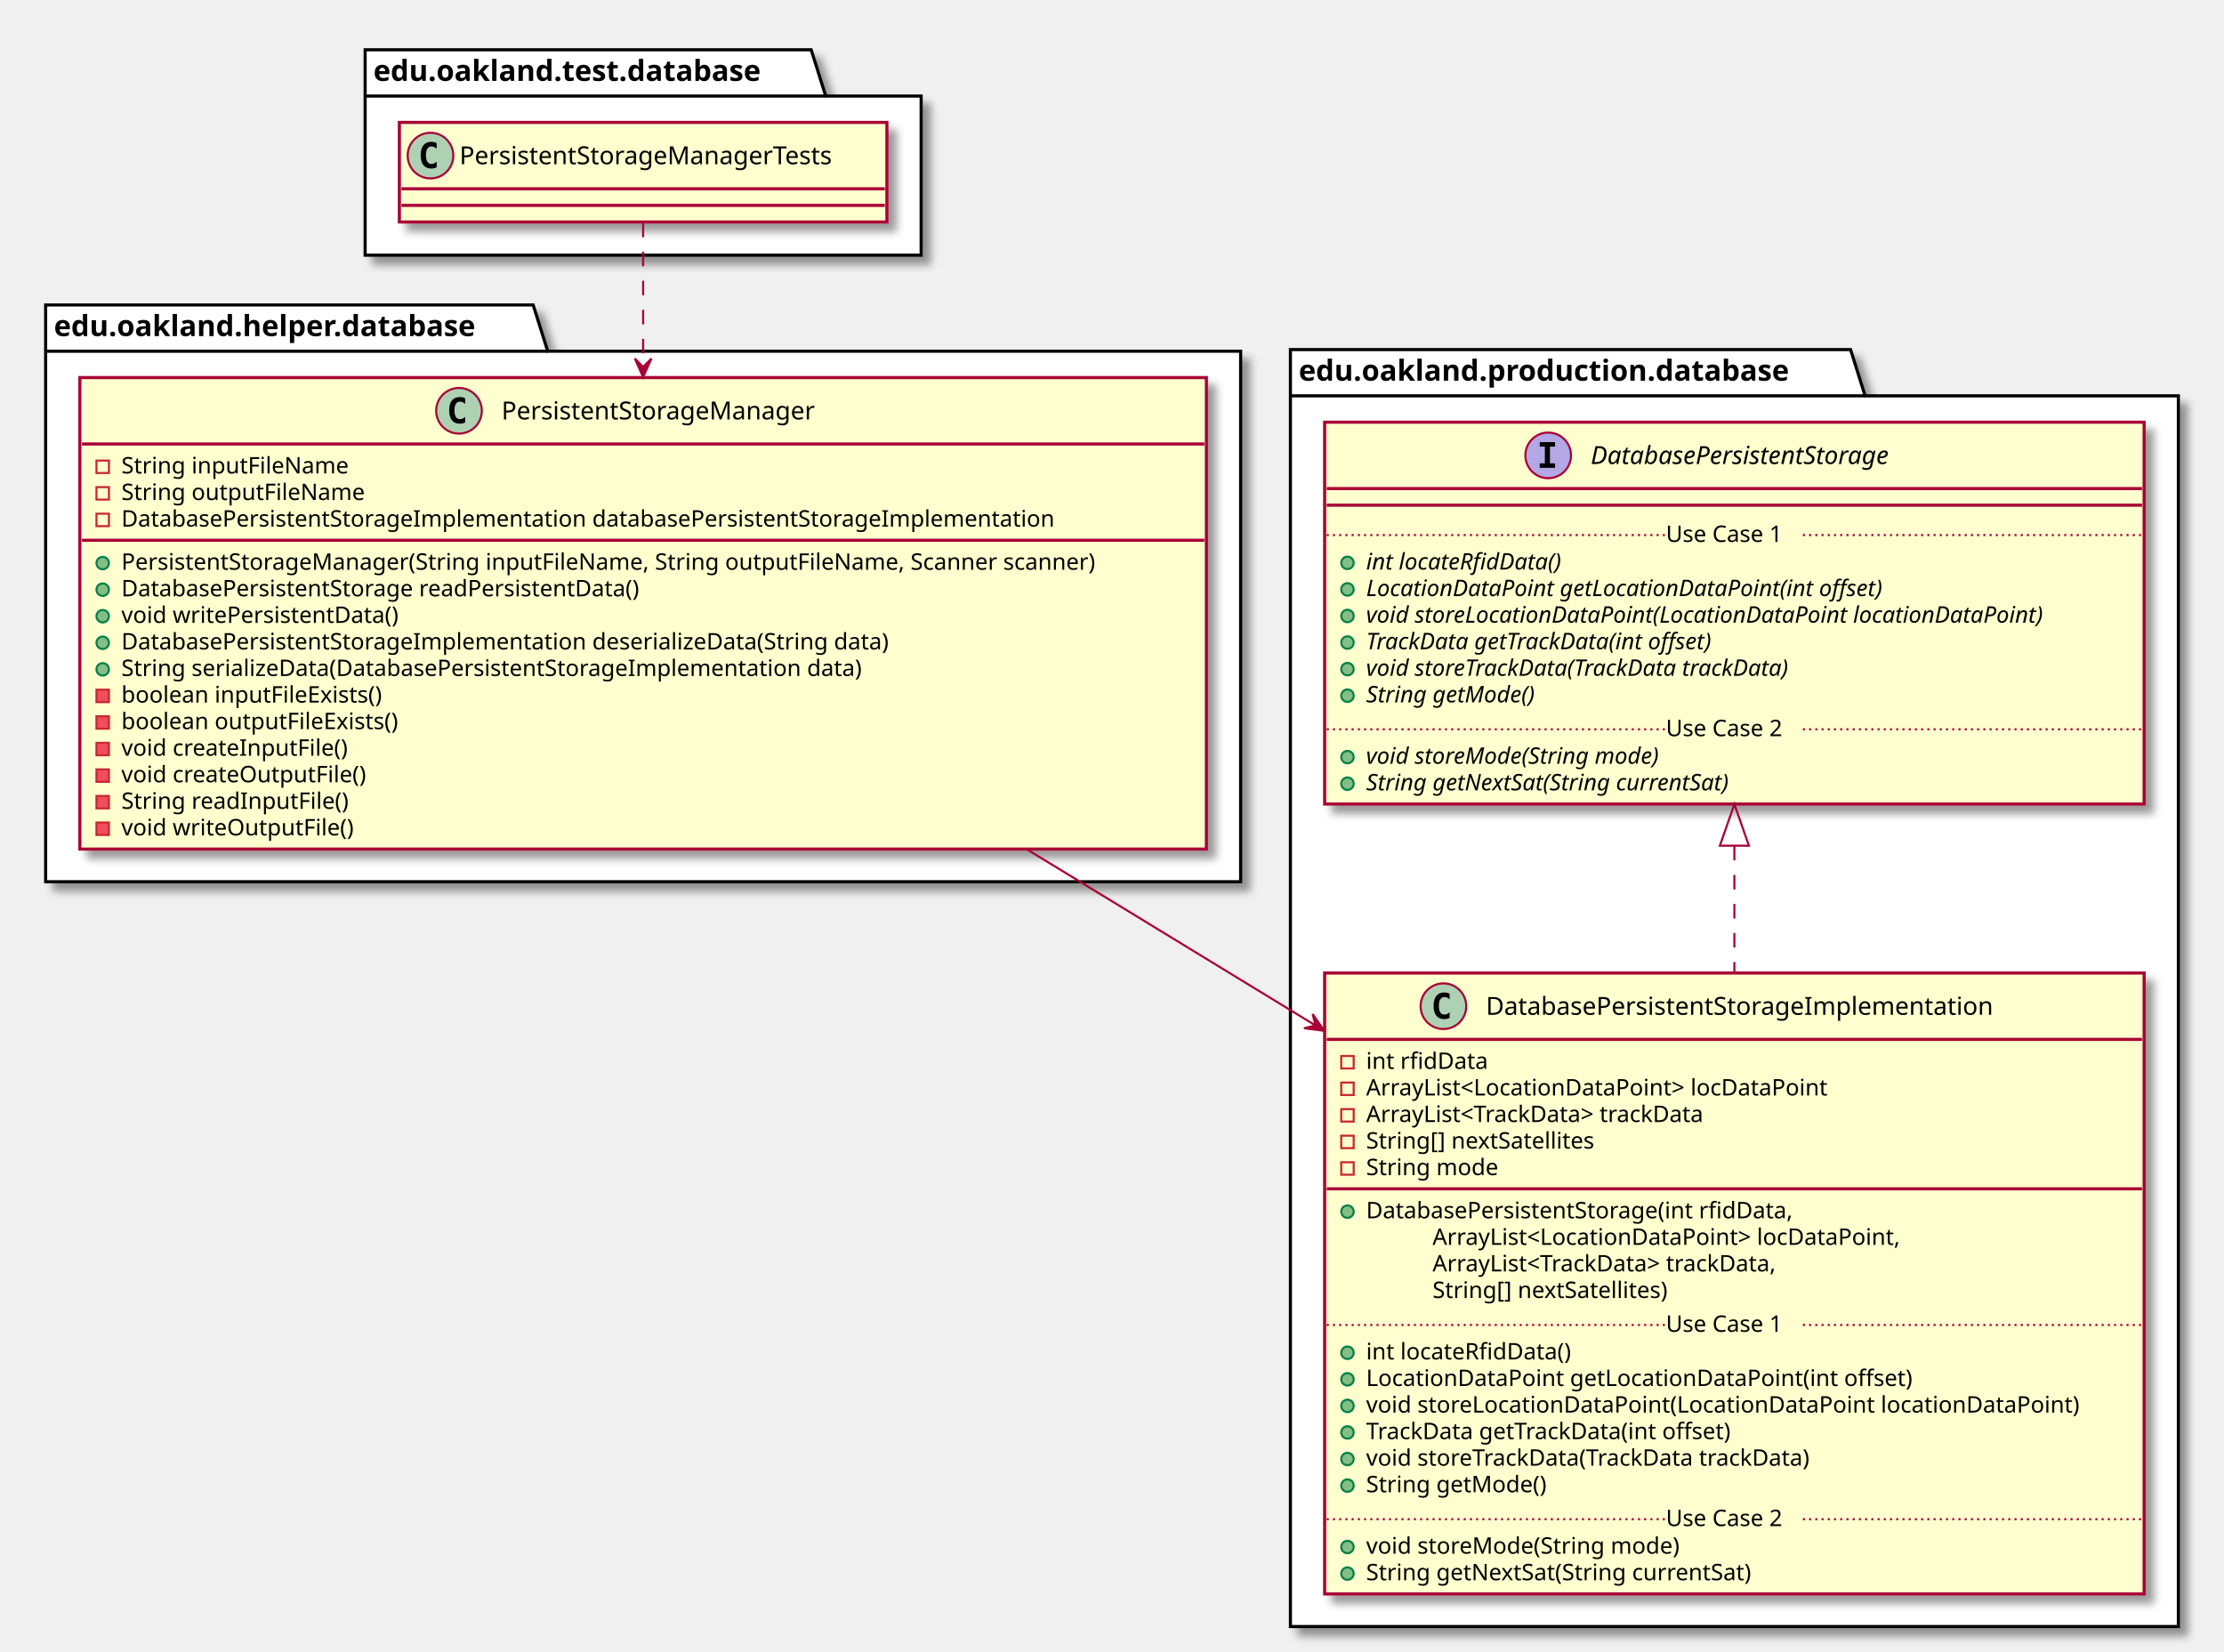
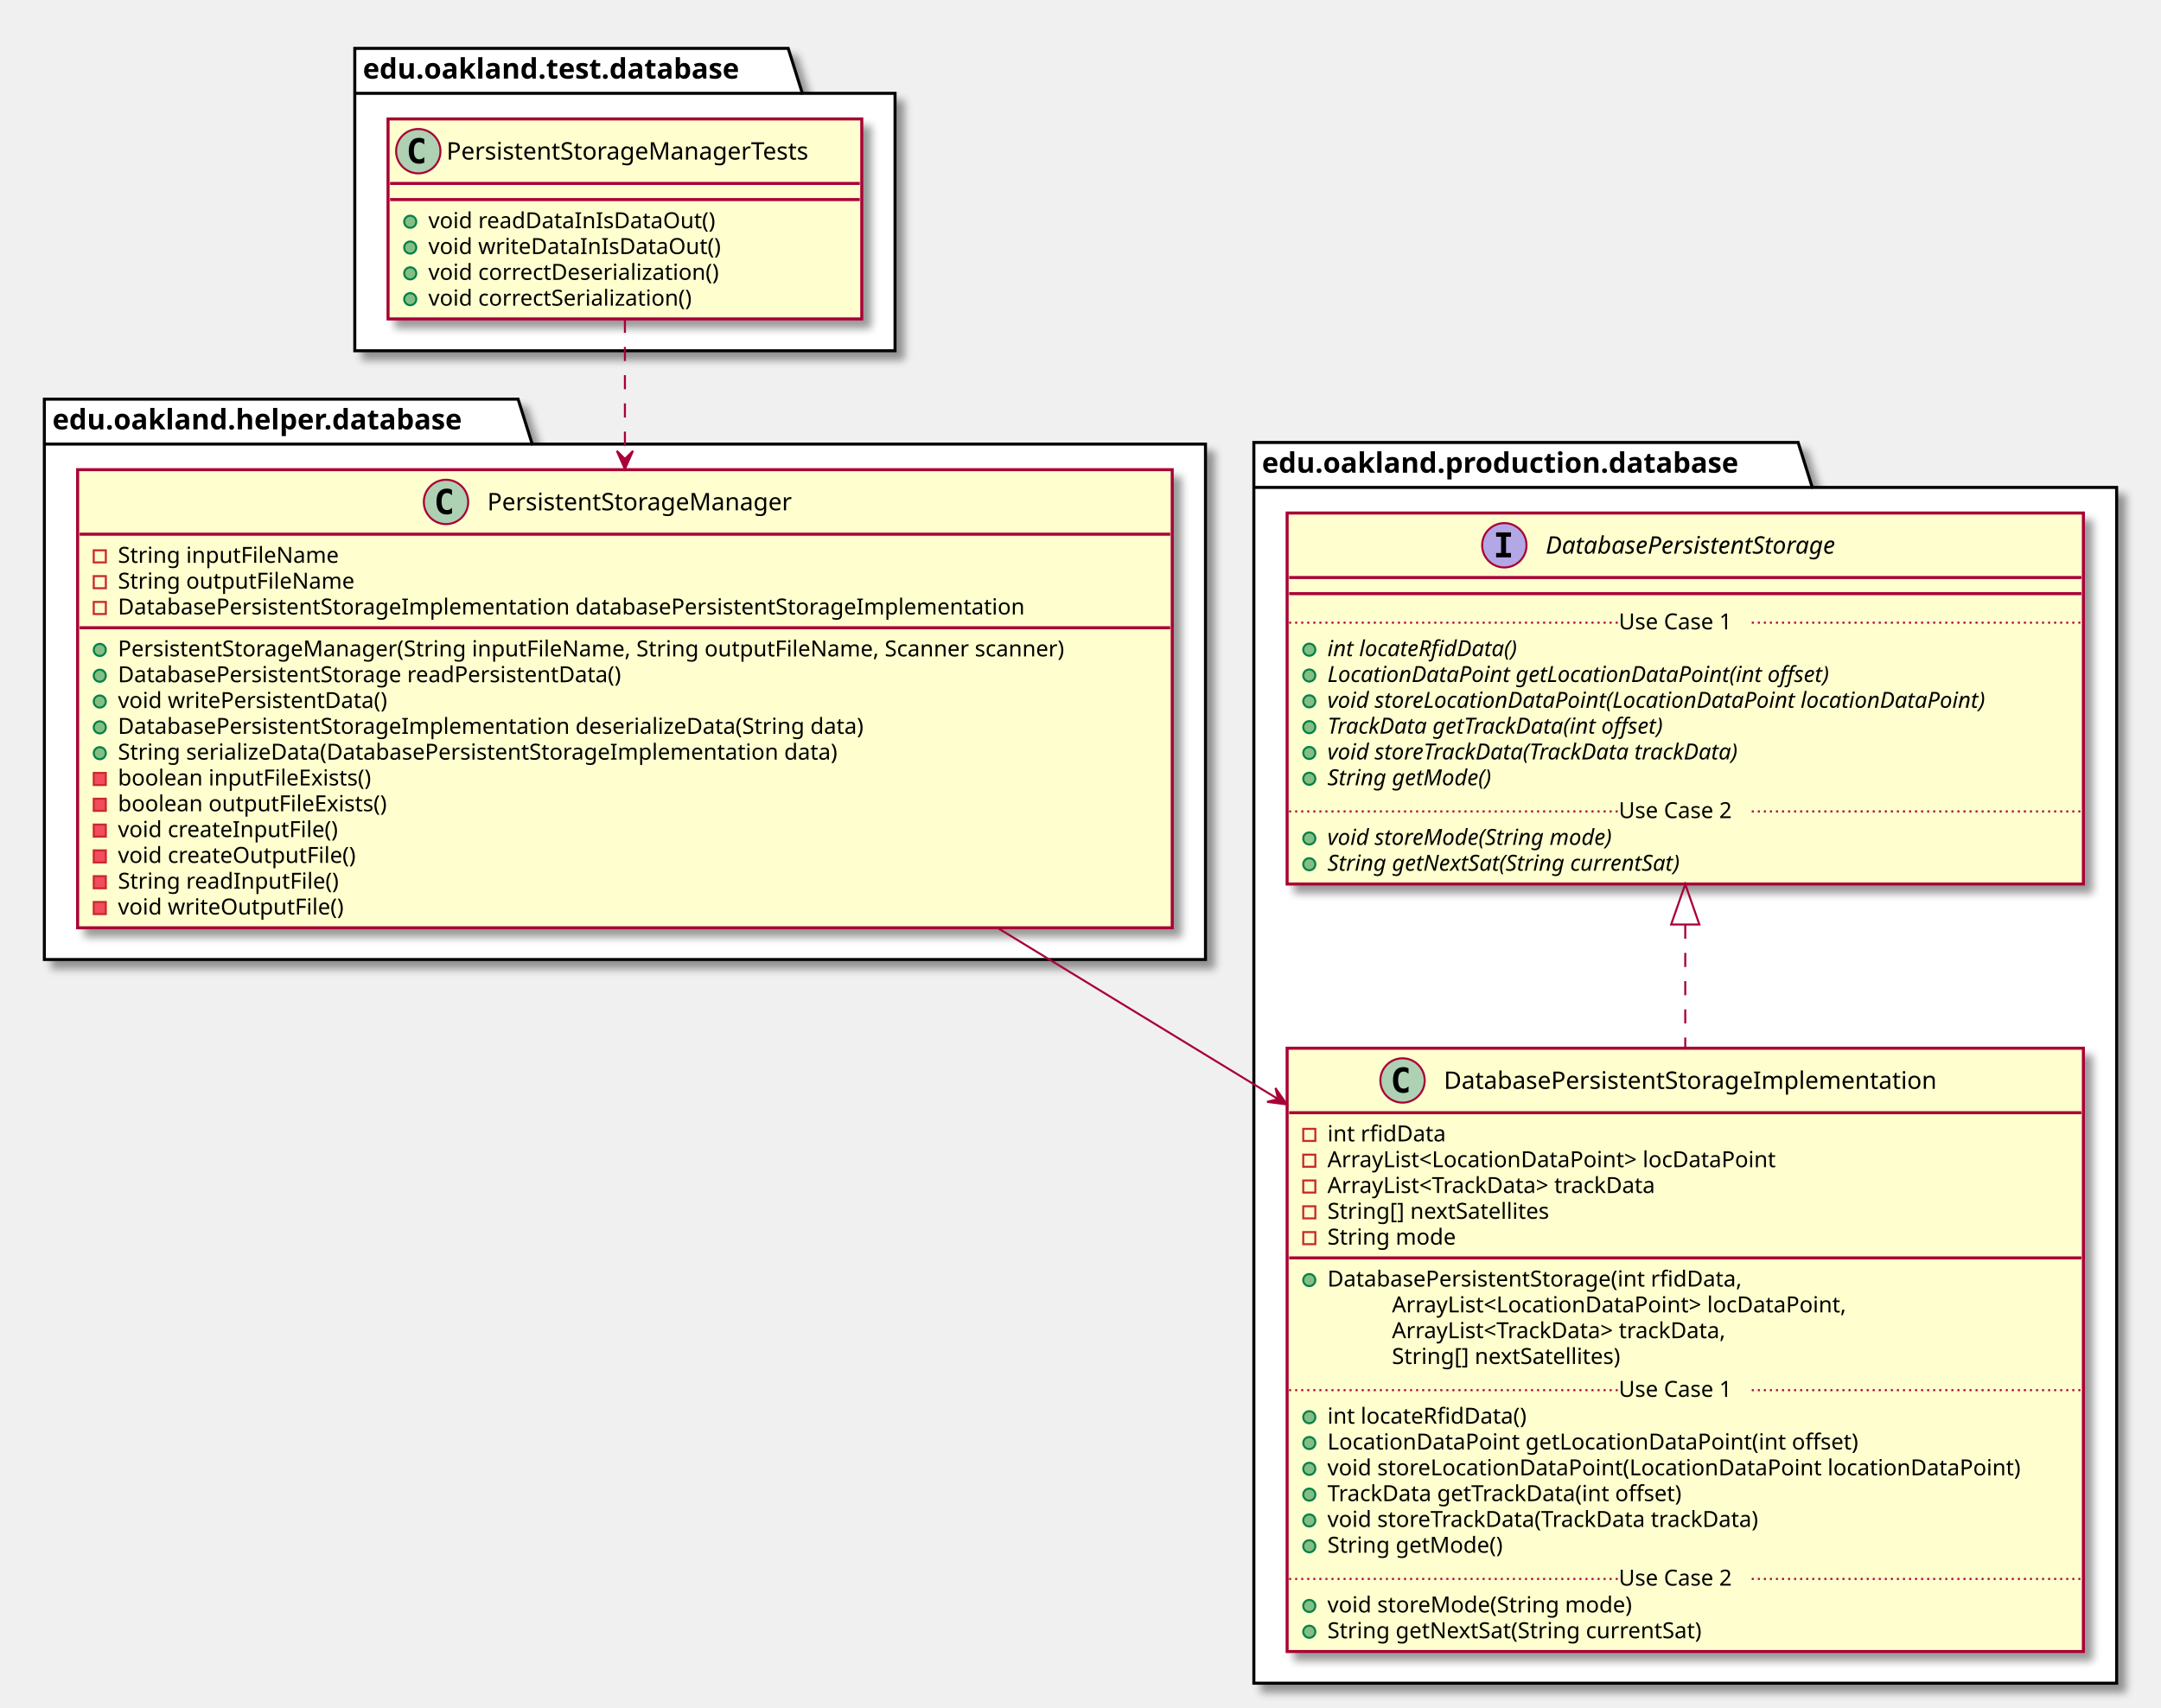
- <svg xmlns="http://www.w3.org/2000/svg" contentScriptType="application/ecmascript" contentStyleType="text/css" height="796px" preserveAspectRatio="none" style="width:1072px;height:796px;" version="1.1" viewBox="0 0 1072 796" width="1072px" zoomAndPan="magnify">
+ <svg xmlns="http://www.w3.org/2000/svg" contentScriptType="application/ecmascript" contentStyleType="text/css" height="847px" preserveAspectRatio="none" style="width:1072px;height:847px;" version="1.1" viewBox="0 0 1072 847" width="1072px" zoomAndPan="magnify">
  <defs>
-     <filter height="300%" id="f1gda6xnrv5usc" width="300%" x="-1" y="-1">
+     <filter height="300%" id="f1fcik0umz5mjx" width="300%" x="-1" y="-1">
      <feGaussianBlur result="blurOut" stdDeviation="2.0" />
      <feColorMatrix in="blurOut" result="blurOut2" type="matrix" values="0 0 0 0 0 0 0 0 0 0 0 0 0 0 0 0 0 0 .4 0" />
      <feOffset dx="4.0" dy="4.0" in="blurOut2" result="blurOut3" />
      <feBlend in="SourceGraphic" in2="blurOut3" mode="normal" />
    </filter>
  </defs>
  <g>
-     <polygon fill="#FFFFFF" filter="url(#f1gda6xnrv5usc)" points="176,24,391,24,398,46.297,444,46.297,444,123,176,123,176,24" style="stroke: #000000; stroke-width: 1.5;" />
+     <polygon fill="#FFFFFF" filter="url(#f1fcik0umz5mjx)" points="176,24,391,24,398,46.297,444,46.297,444,174,176,174,176,24" style="stroke: #000000; stroke-width: 1.5;" />
    <line style="stroke: #000000; stroke-width: 1.5;" x1="176" x2="398" y1="46.297" y2="46.297" />
    <text fill="#000000" font-family="sans-serif" font-size="14" font-weight="bold" lengthAdjust="spacingAndGlyphs" textLength="209" x="180" y="38.995">edu.oakland.test.database</text>
-     <polygon fill="#FFFFFF" filter="url(#f1gda6xnrv5usc)" points="22,147,257,147,264,169.297,598,169.297,598,425,22,425,22,147" style="stroke: #000000; stroke-width: 1.5;" />
-     <line style="stroke: #000000; stroke-width: 1.5;" x1="22" x2="264" y1="169.297" y2="169.297" />
-     <text fill="#000000" font-family="sans-serif" font-size="14" font-weight="bold" lengthAdjust="spacingAndGlyphs" textLength="229" x="26" y="161.995">edu.oakland.helper.database</text>
-     <polygon fill="#FFFFFF" filter="url(#f1gda6xnrv5usc)" points="622,168.5,892,168.5,899,190.797,1050,190.797,1050,784,622,784,622,168.5" style="stroke: #000000; stroke-width: 1.5;" />
-     <line style="stroke: #000000; stroke-width: 1.5;" x1="622" x2="899" y1="190.797" y2="190.797" />
-     <text fill="#000000" font-family="sans-serif" font-size="14" font-weight="bold" lengthAdjust="spacingAndGlyphs" textLength="264" x="626" y="183.495">edu.oakland.production.database</text>
-     <rect fill="#FEFECE" filter="url(#f1gda6xnrv5usc)" height="48" id="PersistentStorageManagerTests" style="stroke: #A80036; stroke-width: 1.5;" width="235" x="192.5" y="59" />
+     <polygon fill="#FFFFFF" filter="url(#f1fcik0umz5mjx)" points="22,198,257,198,264,220.297,598,220.297,598,476,22,476,22,198" style="stroke: #000000; stroke-width: 1.5;" />
+     <line style="stroke: #000000; stroke-width: 1.5;" x1="22" x2="264" y1="220.297" y2="220.297" />
+     <text fill="#000000" font-family="sans-serif" font-size="14" font-weight="bold" lengthAdjust="spacingAndGlyphs" textLength="229" x="26" y="212.995">edu.oakland.helper.database</text>
+     <polygon fill="#FFFFFF" filter="url(#f1fcik0umz5mjx)" points="622,219.5,892,219.5,899,241.797,1050,241.797,1050,835,622,835,622,219.5" style="stroke: #000000; stroke-width: 1.5;" />
+     <line style="stroke: #000000; stroke-width: 1.5;" x1="622" x2="899" y1="241.797" y2="241.797" />
+     <text fill="#000000" font-family="sans-serif" font-size="14" font-weight="bold" lengthAdjust="spacingAndGlyphs" textLength="264" x="626" y="234.495">edu.oakland.production.database</text>
+     <rect fill="#FEFECE" filter="url(#f1fcik0umz5mjx)" height="99.219" id="PersistentStorageManagerTests" style="stroke: #A80036; stroke-width: 1.5;" width="235" x="192.5" y="59" />
    <ellipse cx="207.5" cy="75" fill="#ADD1B2" rx="11" ry="11" style="stroke: #A80036; stroke-width: 1.0;" />
    <path d="M210.469,80.641 Q209.891,80.938 209.25,81.078 Q208.609,81.234 207.906,81.234 Q205.406,81.234 204.078,79.594 Q202.766,77.938 202.766,74.812 Q202.766,71.688 204.078,70.031 Q205.406,68.375 207.906,68.375 Q208.609,68.375 209.25,68.531 Q209.906,68.688 210.469,68.984 L210.469,71.703 Q209.844,71.125 209.25,70.859 Q208.656,70.578 208.031,70.578 Q206.688,70.578 206,71.656 Q205.312,72.719 205.312,74.812 Q205.312,76.906 206,77.984 Q206.688,79.047 208.031,79.047 Q208.656,79.047 209.25,78.781 Q209.844,78.5 210.469,77.922 L210.469,80.641 Z " />
    <text fill="#000000" font-family="sans-serif" font-size="12" lengthAdjust="spacingAndGlyphs" textLength="203" x="221.5" y="79.154">PersistentStorageManagerTests</text>
    <line style="stroke: #A80036; stroke-width: 1.5;" x1="193.5" x2="426.5" y1="91" y2="91" />
    <line style="stroke: #A80036; stroke-width: 1.5;" x1="193.5" x2="426.5" y1="99" y2="99" />
-     <rect fill="#FEFECE" filter="url(#f1gda6xnrv5usc)" height="227.266" id="PersistentStorageManager" style="stroke: #A80036; stroke-width: 1.5;" width="543" x="38.5" y="182" />
-     <ellipse cx="221.25" cy="198" fill="#ADD1B2" rx="11" ry="11" style="stroke: #A80036; stroke-width: 1.0;" />
-     <path d="M224.219,203.641 Q223.641,203.938 223,204.078 Q222.359,204.234 221.656,204.234 Q219.156,204.234 217.828,202.594 Q216.516,200.938 216.516,197.812 Q216.516,194.688 217.828,193.031 Q219.156,191.375 221.656,191.375 Q222.359,191.375 223,191.531 Q223.656,191.688 224.219,191.984 L224.219,194.703 Q223.594,194.125 223,193.859 Q222.406,193.578 221.781,193.578 Q220.438,193.578 219.75,194.656 Q219.062,195.719 219.062,197.812 Q219.062,199.906 219.75,200.984 Q220.438,202.047 221.781,202.047 Q222.406,202.047 223,201.781 Q223.594,201.5 224.219,200.922 L224.219,203.641 Z " />
-     <text fill="#000000" font-family="sans-serif" font-size="12" lengthAdjust="spacingAndGlyphs" textLength="169" x="241.75" y="202.154">PersistentStorageManager</text>
-     <line style="stroke: #A80036; stroke-width: 1.5;" x1="39.5" x2="580.5" y1="214" y2="214" />
-     <rect fill="none" height="6" style="stroke: #C82930; stroke-width: 1.0;" width="6" x="46.5" y="222" />
-     <text fill="#000000" font-family="sans-serif" font-size="11" lengthAdjust="spacingAndGlyphs" textLength="118" x="58.5" y="228.21">String inputFileName</text>
-     <rect fill="none" height="6" style="stroke: #C82930; stroke-width: 1.0;" width="6" x="46.5" y="234.805" />
-     <text fill="#000000" font-family="sans-serif" font-size="11" lengthAdjust="spacingAndGlyphs" textLength="126" x="58.5" y="241.015">String outputFileName</text>
-     <rect fill="none" height="6" style="stroke: #C82930; stroke-width: 1.0;" width="6" x="46.5" y="247.609" />
-     <text fill="#000000" font-family="sans-serif" font-size="11" lengthAdjust="spacingAndGlyphs" textLength="493" x="58.5" y="253.82">DatabasePersistentStorageImplementation databasePersistentStorageImplementation</text>
-     <line style="stroke: #A80036; stroke-width: 1.5;" x1="39.5" x2="580.5" y1="260.414" y2="260.414" />
-     <ellipse cx="49.5" cy="271.414" fill="#84BE84" rx="3" ry="3" style="stroke: #038048; stroke-width: 1.0;" />
-     <text fill="#000000" font-family="sans-serif" font-size="11" lengthAdjust="spacingAndGlyphs" textLength="517" x="58.5" y="274.625">PersistentStorageManager(String inputFileName, String outputFileName, Scanner scanner)</text>
-     <ellipse cx="49.5" cy="284.219" fill="#84BE84" rx="3" ry="3" style="stroke: #038048; stroke-width: 1.0;" />
-     <text fill="#000000" font-family="sans-serif" font-size="11" lengthAdjust="spacingAndGlyphs" textLength="279" x="58.5" y="287.429">DatabasePersistentStorage readPersistentData()</text>
-     <ellipse cx="49.5" cy="297.023" fill="#84BE84" rx="3" ry="3" style="stroke: #038048; stroke-width: 1.0;" />
-     <text fill="#000000" font-family="sans-serif" font-size="11" lengthAdjust="spacingAndGlyphs" textLength="147" x="58.5" y="300.234">void writePersistentData()</text>
-     <ellipse cx="49.5" cy="309.828" fill="#84BE84" rx="3" ry="3" style="stroke: #038048; stroke-width: 1.0;" />
-     <text fill="#000000" font-family="sans-serif" font-size="11" lengthAdjust="spacingAndGlyphs" textLength="407" x="58.5" y="313.039">DatabasePersistentStorageImplementation deserializeData(String data)</text>
-     <ellipse cx="49.5" cy="322.633" fill="#84BE84" rx="3" ry="3" style="stroke: #038048; stroke-width: 1.0;" />
-     <text fill="#000000" font-family="sans-serif" font-size="11" lengthAdjust="spacingAndGlyphs" textLength="393" x="58.5" y="325.843">String serializeData(DatabasePersistentStorageImplementation data)</text>
-     <rect fill="#F24D5C" height="6" style="stroke: #C82930; stroke-width: 1.0;" width="6" x="46.5" y="332.438" />
-     <text fill="#000000" font-family="sans-serif" font-size="11" lengthAdjust="spacingAndGlyphs" textLength="138" x="58.5" y="338.648">boolean inputFileExists()</text>
-     <rect fill="#F24D5C" height="6" style="stroke: #C82930; stroke-width: 1.0;" width="6" x="46.5" y="345.242" />
-     <text fill="#000000" font-family="sans-serif" font-size="11" lengthAdjust="spacingAndGlyphs" textLength="146" x="58.5" y="351.453">boolean outputFileExists()</text>
-     <rect fill="#F24D5C" height="6" style="stroke: #C82930; stroke-width: 1.0;" width="6" x="46.5" y="358.047" />
-     <text fill="#000000" font-family="sans-serif" font-size="11" lengthAdjust="spacingAndGlyphs" textLength="118" x="58.5" y="364.257">void createInputFile()</text>
-     <rect fill="#F24D5C" height="6" style="stroke: #C82930; stroke-width: 1.0;" width="6" x="46.5" y="370.852" />
-     <text fill="#000000" font-family="sans-serif" font-size="11" lengthAdjust="spacingAndGlyphs" textLength="128" x="58.5" y="377.062">void createOutputFile()</text>
-     <rect fill="#F24D5C" height="6" style="stroke: #C82930; stroke-width: 1.0;" width="6" x="46.5" y="383.656" />
-     <text fill="#000000" font-family="sans-serif" font-size="11" lengthAdjust="spacingAndGlyphs" textLength="119" x="58.5" y="389.867">String readInputFile()</text>
-     <rect fill="#F24D5C" height="6" style="stroke: #C82930; stroke-width: 1.0;" width="6" x="46.5" y="396.461" />
-     <text fill="#000000" font-family="sans-serif" font-size="11" lengthAdjust="spacingAndGlyphs" textLength="120" x="58.5" y="402.671">void writeOutputFile()</text>
-     <rect fill="#FEFECE" filter="url(#f1gda6xnrv5usc)" height="299.289" id="DatabasePersistentStorageImplementation" style="stroke: #A80036; stroke-width: 1.5;" width="395" x="638.5" y="469" />
-     <ellipse cx="695.75" cy="485" fill="#ADD1B2" rx="11" ry="11" style="stroke: #A80036; stroke-width: 1.0;" />
-     <path d="M698.719,490.641 Q698.141,490.938 697.5,491.078 Q696.859,491.234 696.156,491.234 Q693.656,491.234 692.328,489.594 Q691.016,487.938 691.016,484.812 Q691.016,481.688 692.328,480.031 Q693.656,478.375 696.156,478.375 Q696.859,478.375 697.5,478.531 Q698.156,478.688 698.719,478.984 L698.719,481.703 Q698.094,481.125 697.5,480.859 Q696.906,480.578 696.281,480.578 Q694.938,480.578 694.25,481.656 Q693.562,482.719 693.562,484.812 Q693.562,486.906 694.25,487.984 Q694.938,489.047 696.281,489.047 Q696.906,489.047 697.5,488.781 Q698.094,488.5 698.719,487.922 L698.719,490.641 Z " />
-     <text fill="#000000" font-family="sans-serif" font-size="12" lengthAdjust="spacingAndGlyphs" textLength="272" x="716.25" y="489.154">DatabasePersistentStorageImplementation</text>
-     <line style="stroke: #A80036; stroke-width: 1.5;" x1="639.5" x2="1032.5" y1="501" y2="501" />
-     <rect fill="none" height="6" style="stroke: #C82930; stroke-width: 1.0;" width="6" x="646.5" y="509" />
-     <text fill="#000000" font-family="sans-serif" font-size="11" lengthAdjust="spacingAndGlyphs" textLength="63" x="658.5" y="515.21">int rfidData</text>
-     <rect fill="none" height="6" style="stroke: #C82930; stroke-width: 1.0;" width="6" x="646.5" y="521.805" />
-     <text fill="#000000" font-family="sans-serif" font-size="11" lengthAdjust="spacingAndGlyphs" textLength="243" x="658.5" y="528.015">ArrayList&lt;LocationDataPoint&gt; locDataPoint</text>
-     <rect fill="none" height="6" style="stroke: #C82930; stroke-width: 1.0;" width="6" x="646.5" y="534.609" />
-     <text fill="#000000" font-family="sans-serif" font-size="11" lengthAdjust="spacingAndGlyphs" textLength="183" x="658.5" y="540.82">ArrayList&lt;TrackData&gt; trackData</text>
-     <rect fill="none" height="6" style="stroke: #C82930; stroke-width: 1.0;" width="6" x="646.5" y="547.414" />
-     <text fill="#000000" font-family="sans-serif" font-size="11" lengthAdjust="spacingAndGlyphs" textLength="123" x="658.5" y="553.625">String[] nextSatellites</text>
-     <rect fill="none" height="6" style="stroke: #C82930; stroke-width: 1.0;" width="6" x="646.5" y="560.219" />
-     <text fill="#000000" font-family="sans-serif" font-size="11" lengthAdjust="spacingAndGlyphs" textLength="70" x="658.5" y="566.429">String mode</text>
-     <line style="stroke: #A80036; stroke-width: 1.5;" x1="639.5" x2="1032.5" y1="573.023" y2="573.023" />
-     <ellipse cx="649.5" cy="584.023" fill="#84BE84" rx="3" ry="3" style="stroke: #038048; stroke-width: 1.0;" />
-     <text fill="#000000" font-family="sans-serif" font-size="11" lengthAdjust="spacingAndGlyphs" textLength="228" x="658.5" y="587.234">DatabasePersistentStorage(int rfidData,</text>
-     <text fill="#000000" font-family="sans-serif" font-size="11" lengthAdjust="spacingAndGlyphs" textLength="247" x="690.5" y="600.039">ArrayList&lt;LocationDataPoint&gt; locDataPoint,</text>
-     <text fill="#000000" font-family="sans-serif" font-size="11" lengthAdjust="spacingAndGlyphs" textLength="187" x="690.5" y="612.843">ArrayList&lt;TrackData&gt; trackData,</text>
-     <text fill="#000000" font-family="sans-serif" font-size="11" lengthAdjust="spacingAndGlyphs" textLength="127" x="690.5" y="625.648">String[] nextSatellites)</text>
-     <ellipse cx="649.5" cy="652.047" fill="#84BE84" rx="3" ry="3" style="stroke: #038048; stroke-width: 1.0;" />
-     <text fill="#000000" font-family="sans-serif" font-size="11" lengthAdjust="spacingAndGlyphs" textLength="107" x="658.5" y="655.257">int locateRfidData()</text>
-     <ellipse cx="649.5" cy="664.852" fill="#84BE84" rx="3" ry="3" style="stroke: #038048; stroke-width: 1.0;" />
-     <text fill="#000000" font-family="sans-serif" font-size="11" lengthAdjust="spacingAndGlyphs" textLength="283" x="658.5" y="668.062">LocationDataPoint getLocationDataPoint(int offset)</text>
-     <ellipse cx="649.5" cy="677.656" fill="#84BE84" rx="3" ry="3" style="stroke: #038048; stroke-width: 1.0;" />
-     <text fill="#000000" font-family="sans-serif" font-size="11" lengthAdjust="spacingAndGlyphs" textLength="369" x="658.5" y="680.867">void storeLocationDataPoint(LocationDataPoint locationDataPoint)</text>
-     <ellipse cx="649.5" cy="690.461" fill="#84BE84" rx="3" ry="3" style="stroke: #038048; stroke-width: 1.0;" />
-     <text fill="#000000" font-family="sans-serif" font-size="11" lengthAdjust="spacingAndGlyphs" textLength="195" x="658.5" y="693.671">TrackData getTrackData(int offset)</text>
-     <ellipse cx="649.5" cy="703.266" fill="#84BE84" rx="3" ry="3" style="stroke: #038048; stroke-width: 1.0;" />
-     <text fill="#000000" font-family="sans-serif" font-size="11" lengthAdjust="spacingAndGlyphs" textLength="237" x="658.5" y="706.476">void storeTrackData(TrackData trackData)</text>
-     <ellipse cx="649.5" cy="716.07" fill="#84BE84" rx="3" ry="3" style="stroke: #038048; stroke-width: 1.0;" />
-     <text fill="#000000" font-family="sans-serif" font-size="11" lengthAdjust="spacingAndGlyphs" textLength="94" x="658.5" y="719.281">String getMode()</text>
-     <line style="stroke: #A80036; stroke-width: 1.0; stroke-dasharray: 1.0,2.0;" x1="639.5" x2="803" y1="638.644" y2="638.644" />
-     <text fill="#000000" font-family="sans-serif" font-size="11" lengthAdjust="spacingAndGlyphs" textLength="66" x="803" y="641.953">Use Case 1</text>
-     <line style="stroke: #A80036; stroke-width: 1.0; stroke-dasharray: 1.0,2.0;" x1="869" x2="1032.5" y1="638.644" y2="638.644" />
-     <ellipse cx="649.5" cy="745.68" fill="#84BE84" rx="3" ry="3" style="stroke: #038048; stroke-width: 1.0;" />
-     <text fill="#000000" font-family="sans-serif" font-size="11" lengthAdjust="spacingAndGlyphs" textLength="165" x="658.5" y="748.89">void storeMode(String mode)</text>
-     <ellipse cx="649.5" cy="758.484" fill="#84BE84" rx="3" ry="3" style="stroke: #038048; stroke-width: 1.0;" />
-     <text fill="#000000" font-family="sans-serif" font-size="11" lengthAdjust="spacingAndGlyphs" textLength="206" x="658.5" y="761.695">String getNextSat(String currentSat)</text>
-     <line style="stroke: #A80036; stroke-width: 1.0; stroke-dasharray: 1.0,2.0;" x1="639.5" x2="803" y1="732.277" y2="732.277" />
-     <text fill="#000000" font-family="sans-serif" font-size="11" lengthAdjust="spacingAndGlyphs" textLength="66" x="803" y="735.585">Use Case 2</text>
-     <line style="stroke: #A80036; stroke-width: 1.0; stroke-dasharray: 1.0,2.0;" x1="869" x2="1032.5" y1="732.277" y2="732.277" />
-     <rect fill="#FEFECE" filter="url(#f1gda6xnrv5usc)" height="184.047" id="DatabasePersistentStorage" style="stroke: #A80036; stroke-width: 1.5;" width="395" x="638.5" y="203.5" />
-     <ellipse cx="746.25" cy="219.5" fill="#B4A7E5" rx="11" ry="11" style="stroke: #A80036; stroke-width: 1.0;" />
-     <path d="M742.172,215.266 L742.172,213.109 L749.562,213.109 L749.562,215.266 L747.094,215.266 L747.094,223.344 L749.562,223.344 L749.562,225.5 L742.172,225.5 L742.172,223.344 L744.641,223.344 L744.641,215.266 L742.172,215.266 Z " />
-     <text fill="#000000" font-family="sans-serif" font-size="12" font-style="italic" lengthAdjust="spacingAndGlyphs" textLength="171" x="766.75" y="223.654">DatabasePersistentStorage</text>
-     <line style="stroke: #A80036; stroke-width: 1.5;" x1="639.5" x2="1032.5" y1="235.5" y2="235.5" />
-     <line style="stroke: #A80036; stroke-width: 1.5;" x1="639.5" x2="1032.5" y1="243.5" y2="243.5" />
-     <ellipse cx="649.5" cy="271.305" fill="#84BE84" rx="3" ry="3" style="stroke: #038048; stroke-width: 1.0;" />
-     <text fill="#000000" font-family="sans-serif" font-size="11" font-style="italic" lengthAdjust="spacingAndGlyphs" textLength="108" x="658.5" y="274.515">int locateRfidData()</text>
-     <ellipse cx="649.5" cy="284.109" fill="#84BE84" rx="3" ry="3" style="stroke: #038048; stroke-width: 1.0;" />
-     <text fill="#000000" font-family="sans-serif" font-size="11" font-style="italic" lengthAdjust="spacingAndGlyphs" textLength="282" x="658.5" y="287.32">LocationDataPoint getLocationDataPoint(int offset)</text>
-     <ellipse cx="649.5" cy="296.914" fill="#84BE84" rx="3" ry="3" style="stroke: #038048; stroke-width: 1.0;" />
-     <text fill="#000000" font-family="sans-serif" font-size="11" font-style="italic" lengthAdjust="spacingAndGlyphs" textLength="369" x="658.5" y="300.125">void storeLocationDataPoint(LocationDataPoint locationDataPoint)</text>
-     <ellipse cx="649.5" cy="309.719" fill="#84BE84" rx="3" ry="3" style="stroke: #038048; stroke-width: 1.0;" />
-     <text fill="#000000" font-family="sans-serif" font-size="11" font-style="italic" lengthAdjust="spacingAndGlyphs" textLength="194" x="658.5" y="312.929">TrackData getTrackData(int offset)</text>
-     <ellipse cx="649.5" cy="322.523" fill="#84BE84" rx="3" ry="3" style="stroke: #038048; stroke-width: 1.0;" />
-     <text fill="#000000" font-family="sans-serif" font-size="11" font-style="italic" lengthAdjust="spacingAndGlyphs" textLength="237" x="658.5" y="325.734">void storeTrackData(TrackData trackData)</text>
-     <ellipse cx="649.5" cy="335.328" fill="#84BE84" rx="3" ry="3" style="stroke: #038048; stroke-width: 1.0;" />
-     <text fill="#000000" font-family="sans-serif" font-size="11" font-style="italic" lengthAdjust="spacingAndGlyphs" textLength="93" x="658.5" y="338.539">String getMode()</text>
-     <line style="stroke: #A80036; stroke-width: 1.0; stroke-dasharray: 1.0,2.0;" x1="639.5" x2="803" y1="257.902" y2="257.902" />
-     <text fill="#000000" font-family="sans-serif" font-size="11" lengthAdjust="spacingAndGlyphs" textLength="66" x="803" y="261.21">Use Case 1</text>
-     <line style="stroke: #A80036; stroke-width: 1.0; stroke-dasharray: 1.0,2.0;" x1="869" x2="1032.5" y1="257.902" y2="257.902" />
-     <ellipse cx="649.5" cy="364.938" fill="#84BE84" rx="3" ry="3" style="stroke: #038048; stroke-width: 1.0;" />
-     <text fill="#000000" font-family="sans-serif" font-size="11" font-style="italic" lengthAdjust="spacingAndGlyphs" textLength="164" x="658.5" y="368.148">void storeMode(String mode)</text>
-     <ellipse cx="649.5" cy="377.742" fill="#84BE84" rx="3" ry="3" style="stroke: #038048; stroke-width: 1.0;" />
-     <text fill="#000000" font-family="sans-serif" font-size="11" font-style="italic" lengthAdjust="spacingAndGlyphs" textLength="203" x="658.5" y="380.953">String getNextSat(String currentSat)</text>
-     <line style="stroke: #A80036; stroke-width: 1.0; stroke-dasharray: 1.0,2.0;" x1="639.5" x2="803" y1="351.535" y2="351.535" />
-     <text fill="#000000" font-family="sans-serif" font-size="11" lengthAdjust="spacingAndGlyphs" textLength="66" x="803" y="354.843">Use Case 2</text>
-     <line style="stroke: #A80036; stroke-width: 1.0; stroke-dasharray: 1.0,2.0;" x1="869" x2="1032.5" y1="351.535" y2="351.535" />
-     <path d="M836,407.71 C836,427.41 836,448.21 836,468.76 " fill="none" id="DatabasePersistentStorage&lt;-DatabasePersistentStorageImplementation" style="stroke: #A80036; stroke-width: 1.0; stroke-dasharray: 7.0,7.0;" />
-     <polygon fill="none" points="829,407.63,836,387.63,843,407.63,829,407.63" style="stroke: #A80036; stroke-width: 1.0;" />
-     <path d="M494.71,409.22 C539.73,436.7 588.12,466.23 633.91,494.17 " fill="none" id="PersistentStorageManager-&gt;DatabasePersistentStorageImplementation" style="stroke: #A80036; stroke-width: 1.0;" />
-     <polygon fill="#A80036" points="638.33,496.87,632.722,488.774,634.059,494.27,628.562,495.607,638.33,496.87" style="stroke: #A80036; stroke-width: 1.0;" />
-     <path d="M310,107.33 C310,124.79 310,150.13 310,176.54 " fill="none" id="PersistentStorageManagerTests-&gt;PersistentStorageManager" style="stroke: #A80036; stroke-width: 1.0; stroke-dasharray: 7.0,7.0;" />
-     <polygon fill="#A80036" points="310,181.84,314,172.84,310,176.84,306,172.84,310,181.84" style="stroke: #A80036; stroke-width: 1.0;" />
+     <ellipse cx="203.5" cy="110" fill="#84BE84" rx="3" ry="3" style="stroke: #038048; stroke-width: 1.0;" />
+     <text fill="#000000" font-family="sans-serif" font-size="11" lengthAdjust="spacingAndGlyphs" textLength="153" x="212.5" y="113.21">void readDataInIsDataOut()</text>
+     <ellipse cx="203.5" cy="122.805" fill="#84BE84" rx="3" ry="3" style="stroke: #038048; stroke-width: 1.0;" />
+     <text fill="#000000" font-family="sans-serif" font-size="11" lengthAdjust="spacingAndGlyphs" textLength="155" x="212.5" y="126.015">void writeDataInIsDataOut()</text>
+     <ellipse cx="203.5" cy="135.609" fill="#84BE84" rx="3" ry="3" style="stroke: #038048; stroke-width: 1.0;" />
+     <text fill="#000000" font-family="sans-serif" font-size="11" lengthAdjust="spacingAndGlyphs" textLength="158" x="212.5" y="138.82">void correctDeserialization()</text>
+     <ellipse cx="203.5" cy="148.414" fill="#84BE84" rx="3" ry="3" style="stroke: #038048; stroke-width: 1.0;" />
+     <text fill="#000000" font-family="sans-serif" font-size="11" lengthAdjust="spacingAndGlyphs" textLength="144" x="212.5" y="151.625">void correctSerialization()</text>
+     <rect fill="#FEFECE" filter="url(#f1fcik0umz5mjx)" height="227.266" id="PersistentStorageManager" style="stroke: #A80036; stroke-width: 1.5;" width="543" x="38.5" y="233" />
+     <ellipse cx="221.25" cy="249" fill="#ADD1B2" rx="11" ry="11" style="stroke: #A80036; stroke-width: 1.0;" />
+     <path d="M224.219,254.641 Q223.641,254.938 223,255.078 Q222.359,255.234 221.656,255.234 Q219.156,255.234 217.828,253.594 Q216.516,251.938 216.516,248.812 Q216.516,245.688 217.828,244.031 Q219.156,242.375 221.656,242.375 Q222.359,242.375 223,242.531 Q223.656,242.688 224.219,242.984 L224.219,245.703 Q223.594,245.125 223,244.859 Q222.406,244.578 221.781,244.578 Q220.438,244.578 219.75,245.656 Q219.062,246.719 219.062,248.812 Q219.062,250.906 219.75,251.984 Q220.438,253.047 221.781,253.047 Q222.406,253.047 223,252.781 Q223.594,252.5 224.219,251.922 L224.219,254.641 Z " />
+     <text fill="#000000" font-family="sans-serif" font-size="12" lengthAdjust="spacingAndGlyphs" textLength="169" x="241.75" y="253.154">PersistentStorageManager</text>
+     <line style="stroke: #A80036; stroke-width: 1.5;" x1="39.5" x2="580.5" y1="265" y2="265" />
+     <rect fill="none" height="6" style="stroke: #C82930; stroke-width: 1.0;" width="6" x="46.5" y="273" />
+     <text fill="#000000" font-family="sans-serif" font-size="11" lengthAdjust="spacingAndGlyphs" textLength="118" x="58.5" y="279.21">String inputFileName</text>
+     <rect fill="none" height="6" style="stroke: #C82930; stroke-width: 1.0;" width="6" x="46.5" y="285.805" />
+     <text fill="#000000" font-family="sans-serif" font-size="11" lengthAdjust="spacingAndGlyphs" textLength="126" x="58.5" y="292.015">String outputFileName</text>
+     <rect fill="none" height="6" style="stroke: #C82930; stroke-width: 1.0;" width="6" x="46.5" y="298.609" />
+     <text fill="#000000" font-family="sans-serif" font-size="11" lengthAdjust="spacingAndGlyphs" textLength="493" x="58.5" y="304.82">DatabasePersistentStorageImplementation databasePersistentStorageImplementation</text>
+     <line style="stroke: #A80036; stroke-width: 1.5;" x1="39.5" x2="580.5" y1="311.414" y2="311.414" />
+     <ellipse cx="49.5" cy="322.414" fill="#84BE84" rx="3" ry="3" style="stroke: #038048; stroke-width: 1.0;" />
+     <text fill="#000000" font-family="sans-serif" font-size="11" lengthAdjust="spacingAndGlyphs" textLength="517" x="58.5" y="325.625">PersistentStorageManager(String inputFileName, String outputFileName, Scanner scanner)</text>
+     <ellipse cx="49.5" cy="335.219" fill="#84BE84" rx="3" ry="3" style="stroke: #038048; stroke-width: 1.0;" />
+     <text fill="#000000" font-family="sans-serif" font-size="11" lengthAdjust="spacingAndGlyphs" textLength="279" x="58.5" y="338.429">DatabasePersistentStorage readPersistentData()</text>
+     <ellipse cx="49.5" cy="348.023" fill="#84BE84" rx="3" ry="3" style="stroke: #038048; stroke-width: 1.0;" />
+     <text fill="#000000" font-family="sans-serif" font-size="11" lengthAdjust="spacingAndGlyphs" textLength="147" x="58.5" y="351.234">void writePersistentData()</text>
+     <ellipse cx="49.5" cy="360.828" fill="#84BE84" rx="3" ry="3" style="stroke: #038048; stroke-width: 1.0;" />
+     <text fill="#000000" font-family="sans-serif" font-size="11" lengthAdjust="spacingAndGlyphs" textLength="407" x="58.5" y="364.039">DatabasePersistentStorageImplementation deserializeData(String data)</text>
+     <ellipse cx="49.5" cy="373.633" fill="#84BE84" rx="3" ry="3" style="stroke: #038048; stroke-width: 1.0;" />
+     <text fill="#000000" font-family="sans-serif" font-size="11" lengthAdjust="spacingAndGlyphs" textLength="393" x="58.5" y="376.843">String serializeData(DatabasePersistentStorageImplementation data)</text>
+     <rect fill="#F24D5C" height="6" style="stroke: #C82930; stroke-width: 1.0;" width="6" x="46.5" y="383.438" />
+     <text fill="#000000" font-family="sans-serif" font-size="11" lengthAdjust="spacingAndGlyphs" textLength="138" x="58.5" y="389.648">boolean inputFileExists()</text>
+     <rect fill="#F24D5C" height="6" style="stroke: #C82930; stroke-width: 1.0;" width="6" x="46.5" y="396.242" />
+     <text fill="#000000" font-family="sans-serif" font-size="11" lengthAdjust="spacingAndGlyphs" textLength="146" x="58.5" y="402.453">boolean outputFileExists()</text>
+     <rect fill="#F24D5C" height="6" style="stroke: #C82930; stroke-width: 1.0;" width="6" x="46.5" y="409.047" />
+     <text fill="#000000" font-family="sans-serif" font-size="11" lengthAdjust="spacingAndGlyphs" textLength="118" x="58.5" y="415.257">void createInputFile()</text>
+     <rect fill="#F24D5C" height="6" style="stroke: #C82930; stroke-width: 1.0;" width="6" x="46.5" y="421.852" />
+     <text fill="#000000" font-family="sans-serif" font-size="11" lengthAdjust="spacingAndGlyphs" textLength="128" x="58.5" y="428.062">void createOutputFile()</text>
+     <rect fill="#F24D5C" height="6" style="stroke: #C82930; stroke-width: 1.0;" width="6" x="46.5" y="434.656" />
+     <text fill="#000000" font-family="sans-serif" font-size="11" lengthAdjust="spacingAndGlyphs" textLength="119" x="58.5" y="440.867">String readInputFile()</text>
+     <rect fill="#F24D5C" height="6" style="stroke: #C82930; stroke-width: 1.0;" width="6" x="46.5" y="447.461" />
+     <text fill="#000000" font-family="sans-serif" font-size="11" lengthAdjust="spacingAndGlyphs" textLength="120" x="58.5" y="453.671">void writeOutputFile()</text>
+     <rect fill="#FEFECE" filter="url(#f1fcik0umz5mjx)" height="299.289" id="DatabasePersistentStorageImplementation" style="stroke: #A80036; stroke-width: 1.5;" width="395" x="638.5" y="520" />
+     <ellipse cx="695.75" cy="536" fill="#ADD1B2" rx="11" ry="11" style="stroke: #A80036; stroke-width: 1.0;" />
+     <path d="M698.719,541.641 Q698.141,541.938 697.5,542.078 Q696.859,542.234 696.156,542.234 Q693.656,542.234 692.328,540.594 Q691.016,538.938 691.016,535.812 Q691.016,532.688 692.328,531.031 Q693.656,529.375 696.156,529.375 Q696.859,529.375 697.5,529.531 Q698.156,529.688 698.719,529.984 L698.719,532.703 Q698.094,532.125 697.5,531.859 Q696.906,531.578 696.281,531.578 Q694.938,531.578 694.25,532.656 Q693.562,533.719 693.562,535.812 Q693.562,537.906 694.25,538.984 Q694.938,540.047 696.281,540.047 Q696.906,540.047 697.5,539.781 Q698.094,539.5 698.719,538.922 L698.719,541.641 Z " />
+     <text fill="#000000" font-family="sans-serif" font-size="12" lengthAdjust="spacingAndGlyphs" textLength="272" x="716.25" y="540.154">DatabasePersistentStorageImplementation</text>
+     <line style="stroke: #A80036; stroke-width: 1.5;" x1="639.5" x2="1032.5" y1="552" y2="552" />
+     <rect fill="none" height="6" style="stroke: #C82930; stroke-width: 1.0;" width="6" x="646.5" y="560" />
+     <text fill="#000000" font-family="sans-serif" font-size="11" lengthAdjust="spacingAndGlyphs" textLength="63" x="658.5" y="566.21">int rfidData</text>
+     <rect fill="none" height="6" style="stroke: #C82930; stroke-width: 1.0;" width="6" x="646.5" y="572.805" />
+     <text fill="#000000" font-family="sans-serif" font-size="11" lengthAdjust="spacingAndGlyphs" textLength="243" x="658.5" y="579.015">ArrayList&lt;LocationDataPoint&gt; locDataPoint</text>
+     <rect fill="none" height="6" style="stroke: #C82930; stroke-width: 1.0;" width="6" x="646.5" y="585.609" />
+     <text fill="#000000" font-family="sans-serif" font-size="11" lengthAdjust="spacingAndGlyphs" textLength="183" x="658.5" y="591.82">ArrayList&lt;TrackData&gt; trackData</text>
+     <rect fill="none" height="6" style="stroke: #C82930; stroke-width: 1.0;" width="6" x="646.5" y="598.414" />
+     <text fill="#000000" font-family="sans-serif" font-size="11" lengthAdjust="spacingAndGlyphs" textLength="123" x="658.5" y="604.625">String[] nextSatellites</text>
+     <rect fill="none" height="6" style="stroke: #C82930; stroke-width: 1.0;" width="6" x="646.5" y="611.219" />
+     <text fill="#000000" font-family="sans-serif" font-size="11" lengthAdjust="spacingAndGlyphs" textLength="70" x="658.5" y="617.429">String mode</text>
+     <line style="stroke: #A80036; stroke-width: 1.5;" x1="639.5" x2="1032.5" y1="624.023" y2="624.023" />
+     <ellipse cx="649.5" cy="635.023" fill="#84BE84" rx="3" ry="3" style="stroke: #038048; stroke-width: 1.0;" />
+     <text fill="#000000" font-family="sans-serif" font-size="11" lengthAdjust="spacingAndGlyphs" textLength="228" x="658.5" y="638.234">DatabasePersistentStorage(int rfidData,</text>
+     <text fill="#000000" font-family="sans-serif" font-size="11" lengthAdjust="spacingAndGlyphs" textLength="247" x="690.5" y="651.039">ArrayList&lt;LocationDataPoint&gt; locDataPoint,</text>
+     <text fill="#000000" font-family="sans-serif" font-size="11" lengthAdjust="spacingAndGlyphs" textLength="187" x="690.5" y="663.843">ArrayList&lt;TrackData&gt; trackData,</text>
+     <text fill="#000000" font-family="sans-serif" font-size="11" lengthAdjust="spacingAndGlyphs" textLength="127" x="690.5" y="676.648">String[] nextSatellites)</text>
+     <ellipse cx="649.5" cy="703.047" fill="#84BE84" rx="3" ry="3" style="stroke: #038048; stroke-width: 1.0;" />
+     <text fill="#000000" font-family="sans-serif" font-size="11" lengthAdjust="spacingAndGlyphs" textLength="107" x="658.5" y="706.257">int locateRfidData()</text>
+     <ellipse cx="649.5" cy="715.852" fill="#84BE84" rx="3" ry="3" style="stroke: #038048; stroke-width: 1.0;" />
+     <text fill="#000000" font-family="sans-serif" font-size="11" lengthAdjust="spacingAndGlyphs" textLength="283" x="658.5" y="719.062">LocationDataPoint getLocationDataPoint(int offset)</text>
+     <ellipse cx="649.5" cy="728.656" fill="#84BE84" rx="3" ry="3" style="stroke: #038048; stroke-width: 1.0;" />
+     <text fill="#000000" font-family="sans-serif" font-size="11" lengthAdjust="spacingAndGlyphs" textLength="369" x="658.5" y="731.867">void storeLocationDataPoint(LocationDataPoint locationDataPoint)</text>
+     <ellipse cx="649.5" cy="741.461" fill="#84BE84" rx="3" ry="3" style="stroke: #038048; stroke-width: 1.0;" />
+     <text fill="#000000" font-family="sans-serif" font-size="11" lengthAdjust="spacingAndGlyphs" textLength="195" x="658.5" y="744.671">TrackData getTrackData(int offset)</text>
+     <ellipse cx="649.5" cy="754.266" fill="#84BE84" rx="3" ry="3" style="stroke: #038048; stroke-width: 1.0;" />
+     <text fill="#000000" font-family="sans-serif" font-size="11" lengthAdjust="spacingAndGlyphs" textLength="237" x="658.5" y="757.476">void storeTrackData(TrackData trackData)</text>
+     <ellipse cx="649.5" cy="767.07" fill="#84BE84" rx="3" ry="3" style="stroke: #038048; stroke-width: 1.0;" />
+     <text fill="#000000" font-family="sans-serif" font-size="11" lengthAdjust="spacingAndGlyphs" textLength="94" x="658.5" y="770.281">String getMode()</text>
+     <line style="stroke: #A80036; stroke-width: 1.0; stroke-dasharray: 1.0,2.0;" x1="639.5" x2="803" y1="689.644" y2="689.644" />
+     <text fill="#000000" font-family="sans-serif" font-size="11" lengthAdjust="spacingAndGlyphs" textLength="66" x="803" y="692.953">Use Case 1</text>
+     <line style="stroke: #A80036; stroke-width: 1.0; stroke-dasharray: 1.0,2.0;" x1="869" x2="1032.5" y1="689.644" y2="689.644" />
+     <ellipse cx="649.5" cy="796.68" fill="#84BE84" rx="3" ry="3" style="stroke: #038048; stroke-width: 1.0;" />
+     <text fill="#000000" font-family="sans-serif" font-size="11" lengthAdjust="spacingAndGlyphs" textLength="165" x="658.5" y="799.89">void storeMode(String mode)</text>
+     <ellipse cx="649.5" cy="809.484" fill="#84BE84" rx="3" ry="3" style="stroke: #038048; stroke-width: 1.0;" />
+     <text fill="#000000" font-family="sans-serif" font-size="11" lengthAdjust="spacingAndGlyphs" textLength="206" x="658.5" y="812.695">String getNextSat(String currentSat)</text>
+     <line style="stroke: #A80036; stroke-width: 1.0; stroke-dasharray: 1.0,2.0;" x1="639.5" x2="803" y1="783.277" y2="783.277" />
+     <text fill="#000000" font-family="sans-serif" font-size="11" lengthAdjust="spacingAndGlyphs" textLength="66" x="803" y="786.585">Use Case 2</text>
+     <line style="stroke: #A80036; stroke-width: 1.0; stroke-dasharray: 1.0,2.0;" x1="869" x2="1032.5" y1="783.277" y2="783.277" />
+     <rect fill="#FEFECE" filter="url(#f1fcik0umz5mjx)" height="184.047" id="DatabasePersistentStorage" style="stroke: #A80036; stroke-width: 1.5;" width="395" x="638.5" y="254.5" />
+     <ellipse cx="746.25" cy="270.5" fill="#B4A7E5" rx="11" ry="11" style="stroke: #A80036; stroke-width: 1.0;" />
+     <path d="M742.172,266.266 L742.172,264.109 L749.562,264.109 L749.562,266.266 L747.094,266.266 L747.094,274.344 L749.562,274.344 L749.562,276.5 L742.172,276.5 L742.172,274.344 L744.641,274.344 L744.641,266.266 L742.172,266.266 Z " />
+     <text fill="#000000" font-family="sans-serif" font-size="12" font-style="italic" lengthAdjust="spacingAndGlyphs" textLength="171" x="766.75" y="274.654">DatabasePersistentStorage</text>
+     <line style="stroke: #A80036; stroke-width: 1.5;" x1="639.5" x2="1032.5" y1="286.5" y2="286.5" />
+     <line style="stroke: #A80036; stroke-width: 1.5;" x1="639.5" x2="1032.5" y1="294.5" y2="294.5" />
+     <ellipse cx="649.5" cy="322.305" fill="#84BE84" rx="3" ry="3" style="stroke: #038048; stroke-width: 1.0;" />
+     <text fill="#000000" font-family="sans-serif" font-size="11" font-style="italic" lengthAdjust="spacingAndGlyphs" textLength="108" x="658.5" y="325.515">int locateRfidData()</text>
+     <ellipse cx="649.5" cy="335.109" fill="#84BE84" rx="3" ry="3" style="stroke: #038048; stroke-width: 1.0;" />
+     <text fill="#000000" font-family="sans-serif" font-size="11" font-style="italic" lengthAdjust="spacingAndGlyphs" textLength="282" x="658.5" y="338.32">LocationDataPoint getLocationDataPoint(int offset)</text>
+     <ellipse cx="649.5" cy="347.914" fill="#84BE84" rx="3" ry="3" style="stroke: #038048; stroke-width: 1.0;" />
+     <text fill="#000000" font-family="sans-serif" font-size="11" font-style="italic" lengthAdjust="spacingAndGlyphs" textLength="369" x="658.5" y="351.125">void storeLocationDataPoint(LocationDataPoint locationDataPoint)</text>
+     <ellipse cx="649.5" cy="360.719" fill="#84BE84" rx="3" ry="3" style="stroke: #038048; stroke-width: 1.0;" />
+     <text fill="#000000" font-family="sans-serif" font-size="11" font-style="italic" lengthAdjust="spacingAndGlyphs" textLength="194" x="658.5" y="363.929">TrackData getTrackData(int offset)</text>
+     <ellipse cx="649.5" cy="373.523" fill="#84BE84" rx="3" ry="3" style="stroke: #038048; stroke-width: 1.0;" />
+     <text fill="#000000" font-family="sans-serif" font-size="11" font-style="italic" lengthAdjust="spacingAndGlyphs" textLength="237" x="658.5" y="376.734">void storeTrackData(TrackData trackData)</text>
+     <ellipse cx="649.5" cy="386.328" fill="#84BE84" rx="3" ry="3" style="stroke: #038048; stroke-width: 1.0;" />
+     <text fill="#000000" font-family="sans-serif" font-size="11" font-style="italic" lengthAdjust="spacingAndGlyphs" textLength="93" x="658.5" y="389.539">String getMode()</text>
+     <line style="stroke: #A80036; stroke-width: 1.0; stroke-dasharray: 1.0,2.0;" x1="639.5" x2="803" y1="308.902" y2="308.902" />
+     <text fill="#000000" font-family="sans-serif" font-size="11" lengthAdjust="spacingAndGlyphs" textLength="66" x="803" y="312.21">Use Case 1</text>
+     <line style="stroke: #A80036; stroke-width: 1.0; stroke-dasharray: 1.0,2.0;" x1="869" x2="1032.5" y1="308.902" y2="308.902" />
+     <ellipse cx="649.5" cy="415.938" fill="#84BE84" rx="3" ry="3" style="stroke: #038048; stroke-width: 1.0;" />
+     <text fill="#000000" font-family="sans-serif" font-size="11" font-style="italic" lengthAdjust="spacingAndGlyphs" textLength="164" x="658.5" y="419.148">void storeMode(String mode)</text>
+     <ellipse cx="649.5" cy="428.742" fill="#84BE84" rx="3" ry="3" style="stroke: #038048; stroke-width: 1.0;" />
+     <text fill="#000000" font-family="sans-serif" font-size="11" font-style="italic" lengthAdjust="spacingAndGlyphs" textLength="203" x="658.5" y="431.953">String getNextSat(String currentSat)</text>
+     <line style="stroke: #A80036; stroke-width: 1.0; stroke-dasharray: 1.0,2.0;" x1="639.5" x2="803" y1="402.535" y2="402.535" />
+     <text fill="#000000" font-family="sans-serif" font-size="11" lengthAdjust="spacingAndGlyphs" textLength="66" x="803" y="405.843">Use Case 2</text>
+     <line style="stroke: #A80036; stroke-width: 1.0; stroke-dasharray: 1.0,2.0;" x1="869" x2="1032.5" y1="402.535" y2="402.535" />
+     <path d="M836,458.71 C836,478.41 836,499.21 836,519.76 " fill="none" id="DatabasePersistentStorage&lt;-DatabasePersistentStorageImplementation" style="stroke: #A80036; stroke-width: 1.0; stroke-dasharray: 7.0,7.0;" />
+     <polygon fill="none" points="829,458.63,836,438.63,843,458.63,829,458.63" style="stroke: #A80036; stroke-width: 1.0;" />
+     <path d="M494.71,460.22 C539.73,487.7 588.12,517.23 633.91,545.17 " fill="none" id="PersistentStorageManager-&gt;DatabasePersistentStorageImplementation" style="stroke: #A80036; stroke-width: 1.0;" />
+     <polygon fill="#A80036" points="638.33,547.87,632.722,539.774,634.059,545.27,628.562,546.607,638.33,547.87" style="stroke: #A80036; stroke-width: 1.0;" />
+     <path d="M310,158.11 C310,178.39 310,202.92 310,227.44 " fill="none" id="PersistentStorageManagerTests-&gt;PersistentStorageManager" style="stroke: #A80036; stroke-width: 1.0; stroke-dasharray: 7.0,7.0;" />
+     <polygon fill="#A80036" points="310,232.68,314,223.68,310,227.68,306,223.68,310,232.68" style="stroke: #A80036; stroke-width: 1.0;" />
  </g>
</svg>
